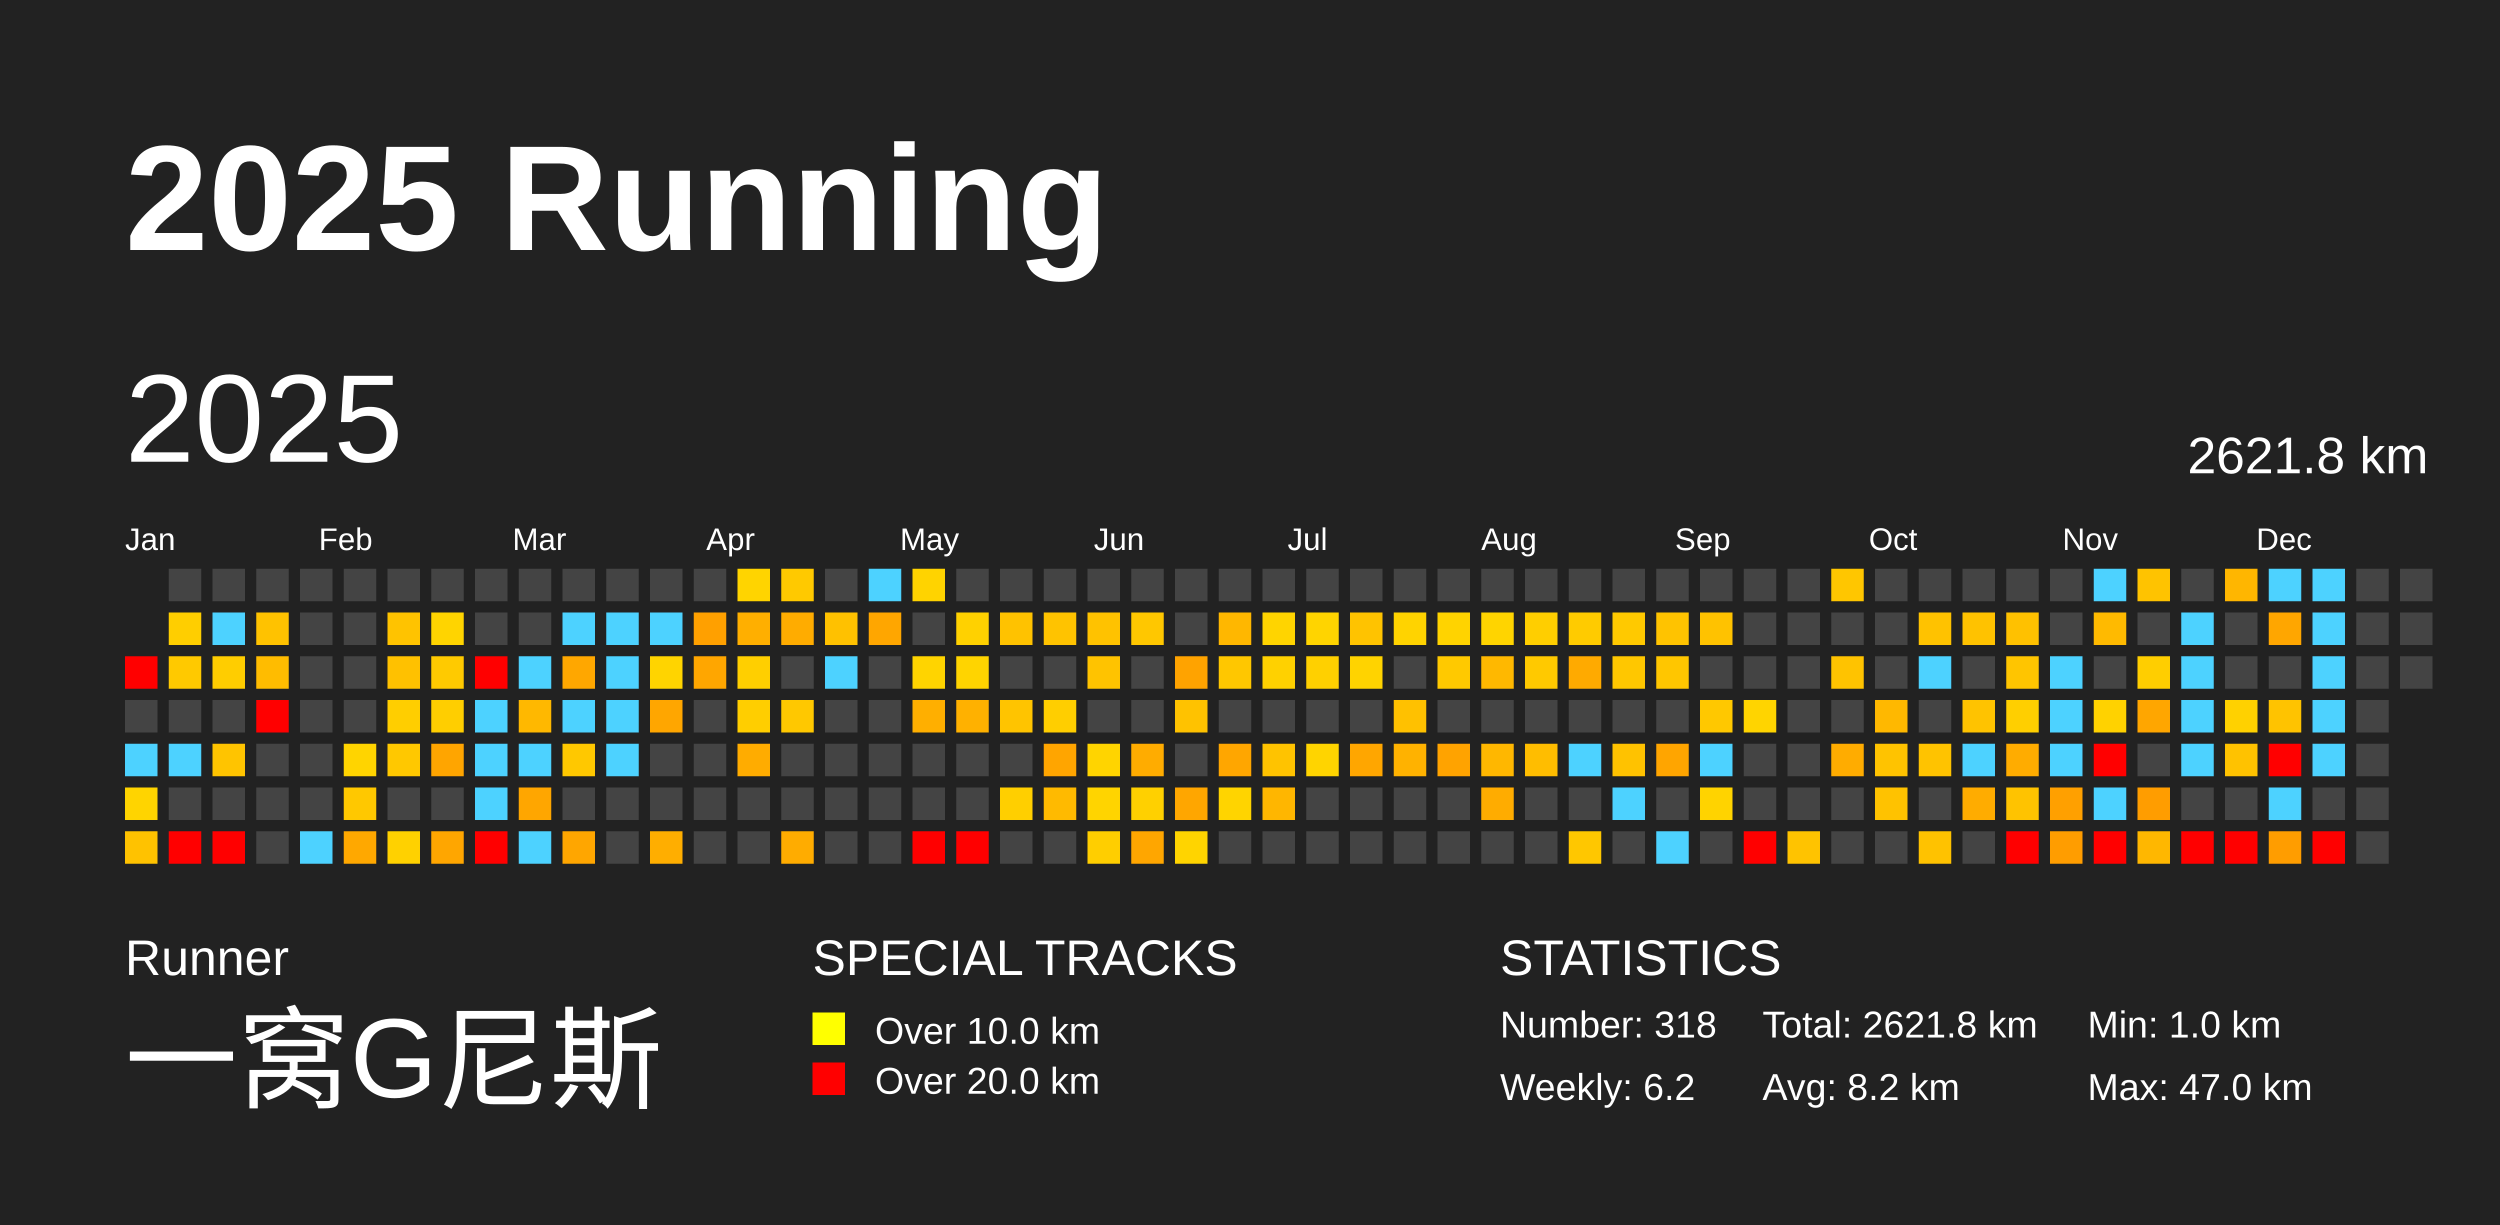
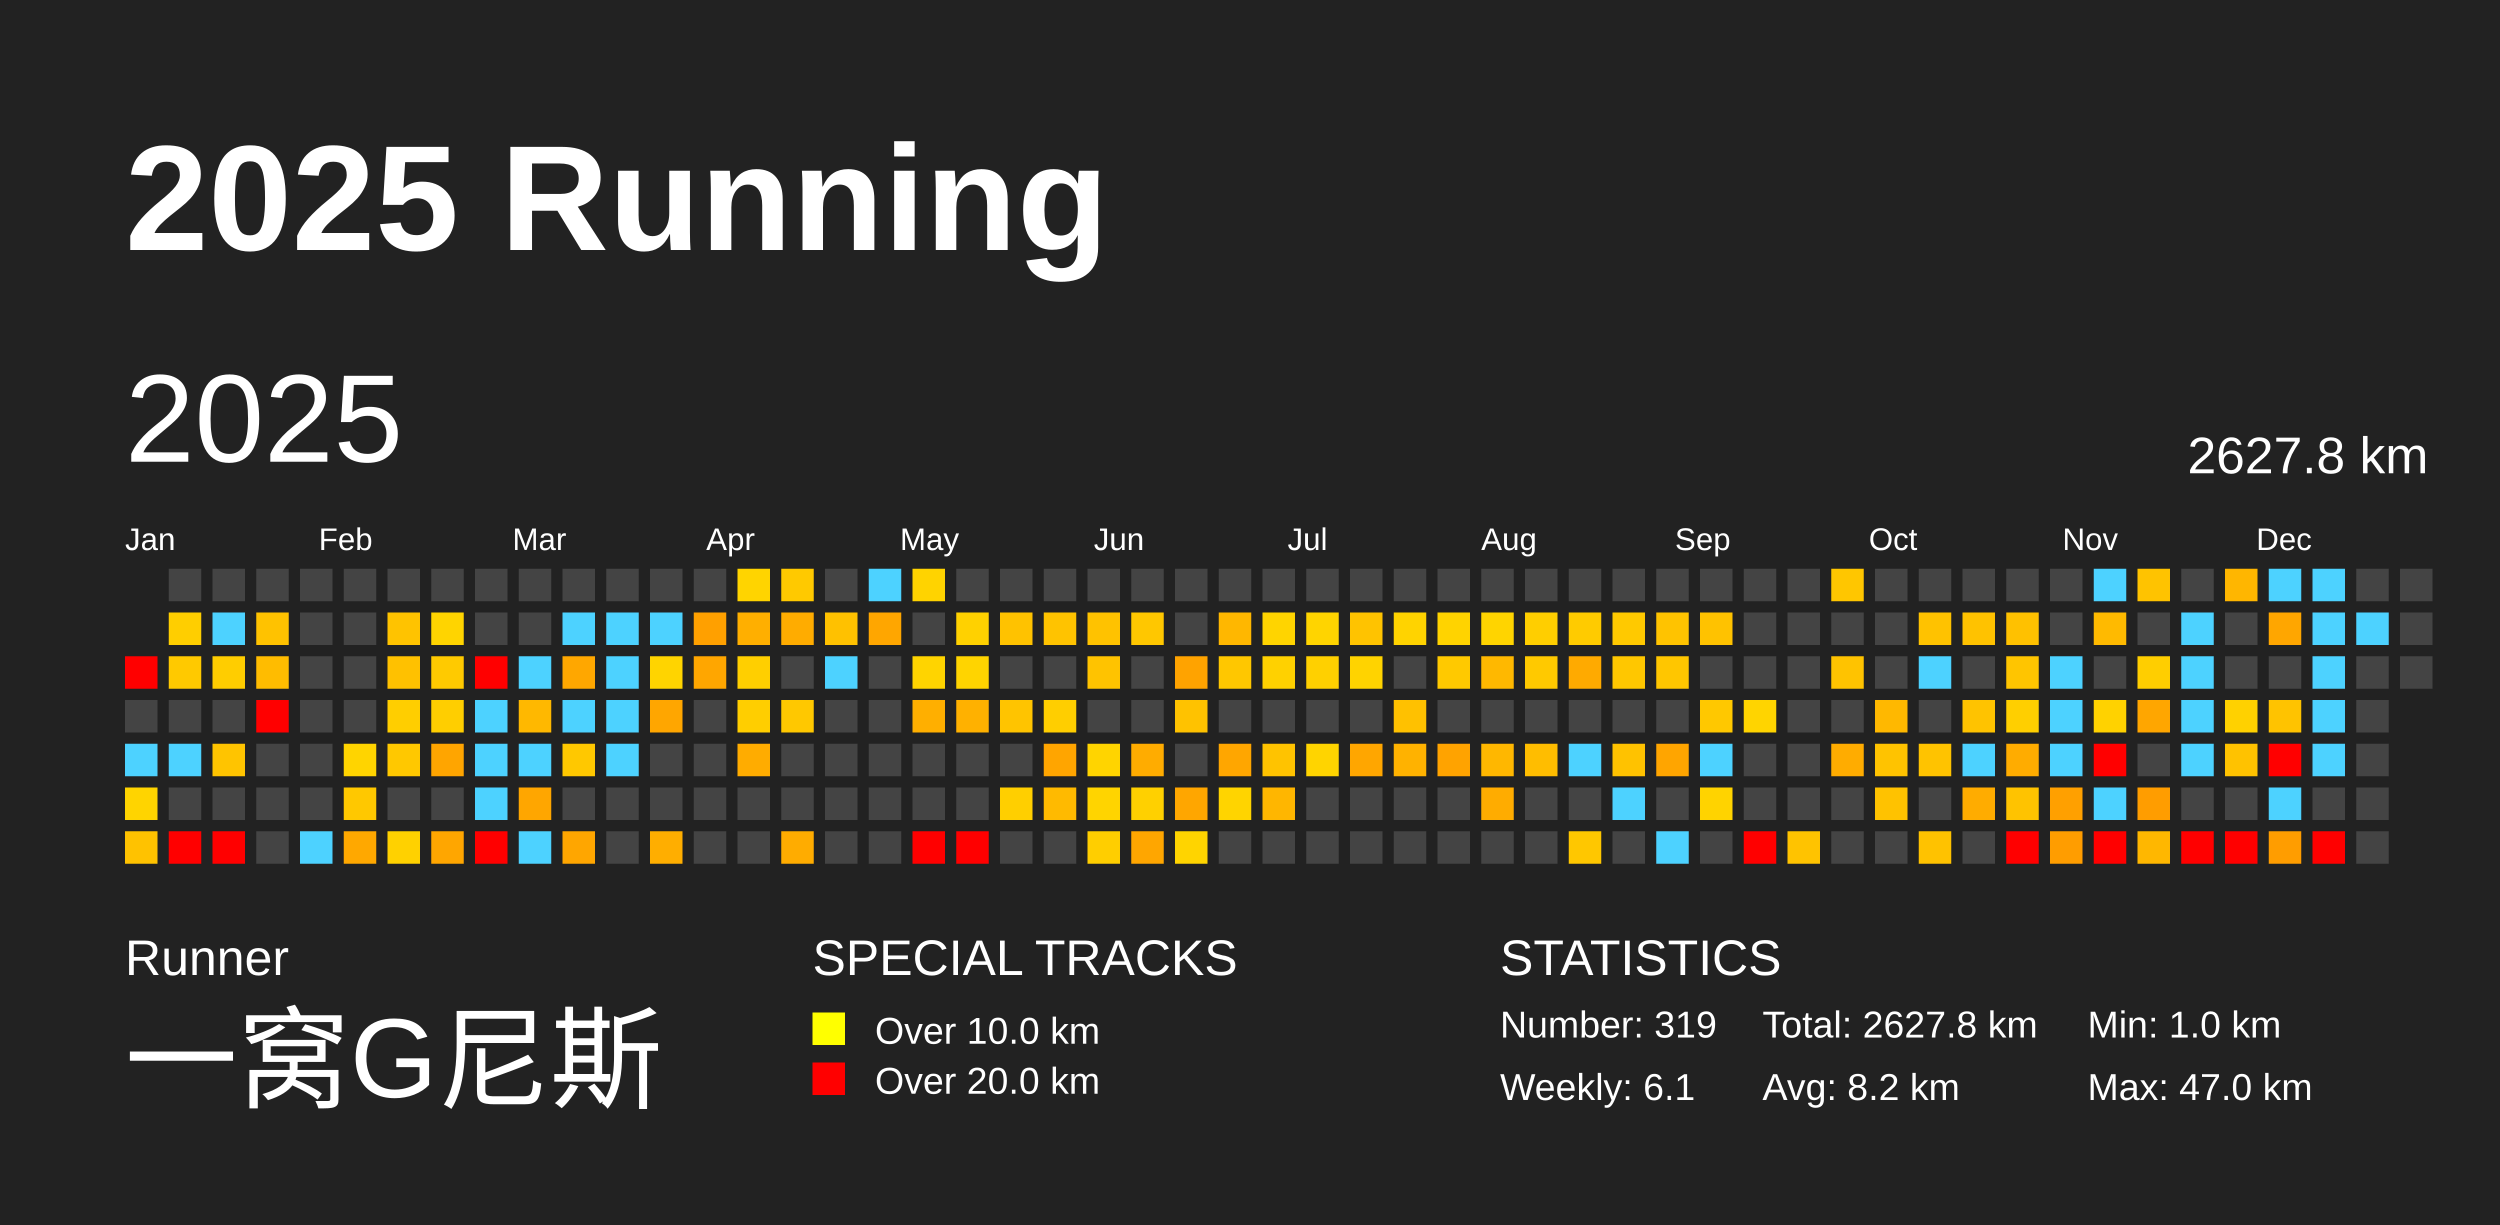
<svg xmlns="http://www.w3.org/2000/svg" baseProfile="full" height="98mm" version="1.1" viewBox="0,0,200,98" width="200mm">
  <defs />
  <rect fill="#222222" height="98" width="200" x="0" y="0" />
  <text fill="#FFFFFF" style="font-size:12px; font-family:Arial; font-weight:bold;" x="10" y="20">2025 Running</text>
  <text fill="#FFFFFF" style="font-size:4px; font-family:Arial" x="10" y="78">Runner</text>
  <text fill="#FFFFFF" style="font-size:9px; font-family:Arial" x="10" y="88">一窝G尼斯</text>
  <text fill="#FFFFFF" style="font-size:4px; font-family:Arial" x="65" y="78">SPECIAL TRACKS</text>
  <rect fill="yellow" height="2.6" width="2.6" x="65" y="81" />
  <text fill="#FFFFFF" style="font-size:3px; font-family:Arial" x="70" y="83.5">Over 10.0 km</text>
  <rect fill="red" height="2.6" width="2.6" x="65" y="85" />
  <text fill="#FFFFFF" style="font-size:3px; font-family:Arial" x="70" y="87.5">Over 20.0 km</text>
  <text fill="#FFFFFF" style="font-size:4px; font-family:Arial" x="120" y="78">STATISTICS</text>
-   <text fill="#FFFFFF" style="font-size:3px; font-family:Arial" x="120" y="83">Number: 318</text>
-   <text fill="#FFFFFF" style="font-size:3px; font-family:Arial" x="120" y="88">Weekly: 6.2</text>
-   <text fill="#FFFFFF" style="font-size:3px; font-family:Arial" x="141" y="83">Total: 2621.8 km</text>
+   <text fill="#FFFFFF" style="font-size:3px; font-family:Arial" x="120" y="83">Number: 319</text>
+   <text fill="#FFFFFF" style="font-size:3px; font-family:Arial" x="120" y="88">Weekly: 6.1</text>
+   <text fill="#FFFFFF" style="font-size:3px; font-family:Arial" x="141" y="83">Total: 2627.8 km</text>
  <text fill="#FFFFFF" style="font-size:3px; font-family:Arial" x="141" y="88">Avg: 8.2 km</text>
  <text fill="#FFFFFF" style="font-size:3px; font-family:Arial" x="167" y="83">Min: 1.0 km</text>
  <text fill="#FFFFFF" style="font-size:3px; font-family:Arial" x="167" y="88">Max: 47.0 km</text>
  <text dominant-baseline="hanging" fill="#FFFFFF" style="font-size:10.0px; font-family:Arial;" x="10" y="30">2025</text>
-   <text dominant-baseline="hanging" fill="#FFFFFF" style="font-size:4.125px; font-family:Arial;" x="175" y="35">2621.8 km</text>
+   <text dominant-baseline="hanging" fill="#FFFFFF" style="font-size:4.125px; font-family:Arial;" x="175" y="35">2627.8 km</text>
  <text fill="#FFFFFF" style="font-size:2.5px; font-family:Arial" x="10.0" y="44">Jan</text>
  <text fill="#FFFFFF" style="font-size:2.5px; font-family:Arial" x="25.5" y="44">Feb</text>
  <text fill="#FFFFFF" style="font-size:2.5px; font-family:Arial" x="41.0" y="44">Mar</text>
  <text fill="#FFFFFF" style="font-size:2.5px; font-family:Arial" x="56.5" y="44">Apr</text>
  <text fill="#FFFFFF" style="font-size:2.5px; font-family:Arial" x="72.0" y="44">May</text>
  <text fill="#FFFFFF" style="font-size:2.5px; font-family:Arial" x="87.5" y="44">Jun</text>
  <text fill="#FFFFFF" style="font-size:2.5px; font-family:Arial" x="103.0" y="44">Jul</text>
  <text fill="#FFFFFF" style="font-size:2.5px; font-family:Arial" x="118.5" y="44">Aug</text>
  <text fill="#FFFFFF" style="font-size:2.5px; font-family:Arial" x="134.0" y="44">Sep</text>
  <text fill="#FFFFFF" style="font-size:2.5px; font-family:Arial" x="149.5" y="44">Oct</text>
  <text fill="#FFFFFF" style="font-size:2.5px; font-family:Arial" x="165.0" y="44">Nov</text>
  <text fill="#FFFFFF" style="font-size:2.5px; font-family:Arial" x="180.5" y="44">Dec</text>
  <rect fill="red" height="2.6" width="2.6" x="10.0" y="52.5" />
  <rect fill="#444444" height="2.6" width="2.6" x="10.0" y="56.0" />
  <rect fill="#4dd2ff" height="2.6" width="2.6" x="10.0" y="59.5" />
  <rect fill="#ffd400" height="2.6" width="2.6" x="10.0" y="63.0" />
  <rect fill="#ffc200" height="2.6" width="2.6" x="10.0" y="66.5" />
  <rect fill="#444444" height="2.6" width="2.6" x="13.5" y="45.5" />
  <rect fill="#ffce00" height="2.6" width="2.6" x="13.5" y="49.0" />
  <rect fill="#ffc900" height="2.6" width="2.6" x="13.5" y="52.5" />
  <rect fill="#444444" height="2.6" width="2.6" x="13.5" y="56.0" />
  <rect fill="#4dd2ff" height="2.6" width="2.6" x="13.5" y="59.5" />
  <rect fill="#444444" height="2.6" width="2.6" x="13.5" y="63.0" />
  <rect fill="red" height="2.6" width="2.6" x="13.5" y="66.5" />
  <rect fill="#444444" height="2.6" width="2.6" x="17.0" y="45.5" />
  <rect fill="#4dd2ff" height="2.6" width="2.6" x="17.0" y="49.0" />
  <rect fill="#ffcd00" height="2.6" width="2.6" x="17.0" y="52.5" />
  <rect fill="#444444" height="2.6" width="2.6" x="17.0" y="56.0" />
  <rect fill="#ffc400" height="2.6" width="2.6" x="17.0" y="59.5" />
  <rect fill="#444444" height="2.6" width="2.6" x="17.0" y="63.0" />
  <rect fill="red" height="2.6" width="2.6" x="17.0" y="66.5" />
  <rect fill="#444444" height="2.6" width="2.6" x="20.5" y="45.5" />
  <rect fill="#ffc200" height="2.6" width="2.6" x="20.5" y="49.0" />
  <rect fill="#ffbc00" height="2.6" width="2.6" x="20.5" y="52.5" />
  <rect fill="red" height="2.6" width="2.6" x="20.5" y="56.0" />
  <rect fill="#444444" height="2.6" width="2.6" x="20.5" y="59.5" />
  <rect fill="#444444" height="2.6" width="2.6" x="20.5" y="63.0" />
  <rect fill="#444444" height="2.6" width="2.6" x="20.5" y="66.5" />
  <rect fill="#444444" height="2.6" width="2.6" x="24.0" y="45.5" />
  <rect fill="#444444" height="2.6" width="2.6" x="24.0" y="49.0" />
  <rect fill="#444444" height="2.6" width="2.6" x="24.0" y="52.5" />
  <rect fill="#444444" height="2.6" width="2.6" x="24.0" y="56.0" />
  <rect fill="#444444" height="2.6" width="2.6" x="24.0" y="59.5" />
  <rect fill="#444444" height="2.6" width="2.6" x="24.0" y="63.0" />
  <rect fill="#4dd2ff" height="2.6" width="2.6" x="24.0" y="66.5" />
  <rect fill="#444444" height="2.6" width="2.6" x="27.5" y="45.5" />
  <rect fill="#444444" height="2.6" width="2.6" x="27.5" y="49.0" />
  <rect fill="#444444" height="2.6" width="2.6" x="27.5" y="52.5" />
  <rect fill="#444444" height="2.6" width="2.6" x="27.5" y="56.0" />
  <rect fill="#ffd400" height="2.6" width="2.6" x="27.5" y="59.5" />
  <rect fill="#ffc800" height="2.6" width="2.6" x="27.5" y="63.0" />
  <rect fill="#ffa800" height="2.6" width="2.6" x="27.5" y="66.5" />
  <rect fill="#444444" height="2.6" width="2.6" x="31.0" y="45.5" />
  <rect fill="#ffc300" height="2.6" width="2.6" x="31.0" y="49.0" />
  <rect fill="#ffc100" height="2.6" width="2.6" x="31.0" y="52.5" />
  <rect fill="#ffce00" height="2.6" width="2.6" x="31.0" y="56.0" />
  <rect fill="#ffc800" height="2.6" width="2.6" x="31.0" y="59.5" />
  <rect fill="#444444" height="2.6" width="2.6" x="31.0" y="63.0" />
  <rect fill="#ffd100" height="2.6" width="2.6" x="31.0" y="66.5" />
  <rect fill="#444444" height="2.6" width="2.6" x="34.5" y="45.5" />
  <rect fill="#ffd400" height="2.6" width="2.6" x="34.5" y="49.0" />
  <rect fill="#ffca00" height="2.6" width="2.6" x="34.5" y="52.5" />
  <rect fill="#ffce00" height="2.6" width="2.6" x="34.5" y="56.0" />
  <rect fill="#ffa500" height="2.6" width="2.6" x="34.5" y="59.5" />
  <rect fill="#444444" height="2.6" width="2.6" x="34.5" y="63.0" />
  <rect fill="#ffa600" height="2.6" width="2.6" x="34.5" y="66.5" />
  <rect fill="#444444" height="2.6" width="2.6" x="38.0" y="45.5" />
  <rect fill="#444444" height="2.6" width="2.6" x="38.0" y="49.0" />
  <rect fill="red" height="2.6" width="2.6" x="38.0" y="52.5" />
  <rect fill="#4dd2ff" height="2.6" width="2.6" x="38.0" y="56.0" />
  <rect fill="#4dd2ff" height="2.6" width="2.6" x="38.0" y="59.5" />
  <rect fill="#4dd2ff" height="2.6" width="2.6" x="38.0" y="63.0" />
  <rect fill="red" height="2.6" width="2.6" x="38.0" y="66.5" />
  <rect fill="#444444" height="2.6" width="2.6" x="41.5" y="45.5" />
  <rect fill="#444444" height="2.6" width="2.6" x="41.5" y="49.0" />
  <rect fill="#4dd2ff" height="2.6" width="2.6" x="41.5" y="52.5" />
  <rect fill="#ffb800" height="2.6" width="2.6" x="41.5" y="56.0" />
  <rect fill="#4dd2ff" height="2.6" width="2.6" x="41.5" y="59.5" />
  <rect fill="#ffa600" height="2.6" width="2.6" x="41.5" y="63.0" />
  <rect fill="#4dd2ff" height="2.6" width="2.6" x="41.5" y="66.5" />
  <rect fill="#444444" height="2.6" width="2.6" x="45.0" y="45.5" />
  <rect fill="#4dd2ff" height="2.6" width="2.6" x="45.0" y="49.0" />
  <rect fill="#ffa700" height="2.6" width="2.6" x="45.0" y="52.5" />
  <rect fill="#4dd2ff" height="2.6" width="2.6" x="45.0" y="56.0" />
  <rect fill="#ffc800" height="2.6" width="2.6" x="45.0" y="59.5" />
  <rect fill="#444444" height="2.6" width="2.6" x="45.0" y="63.0" />
  <rect fill="#ffa600" height="2.6" width="2.6" x="45.0" y="66.5" />
  <rect fill="#444444" height="2.6" width="2.6" x="48.5" y="45.5" />
  <rect fill="#4dd2ff" height="2.6" width="2.6" x="48.5" y="49.0" />
  <rect fill="#4dd2ff" height="2.6" width="2.6" x="48.5" y="52.5" />
  <rect fill="#4dd2ff" height="2.6" width="2.6" x="48.5" y="56.0" />
  <rect fill="#4dd2ff" height="2.6" width="2.6" x="48.5" y="59.5" />
  <rect fill="#444444" height="2.6" width="2.6" x="48.5" y="63.0" />
  <rect fill="#444444" height="2.6" width="2.6" x="48.5" y="66.5" />
  <rect fill="#444444" height="2.6" width="2.6" x="52.0" y="45.5" />
  <rect fill="#4dd2ff" height="2.6" width="2.6" x="52.0" y="49.0" />
  <rect fill="#ffd400" height="2.6" width="2.6" x="52.0" y="52.5" />
  <rect fill="#ffa600" height="2.6" width="2.6" x="52.0" y="56.0" />
  <rect fill="#444444" height="2.6" width="2.6" x="52.0" y="59.5" />
  <rect fill="#444444" height="2.6" width="2.6" x="52.0" y="63.0" />
  <rect fill="#ffae00" height="2.6" width="2.6" x="52.0" y="66.5" />
  <rect fill="#444444" height="2.6" width="2.6" x="55.5" y="45.5" />
  <rect fill="#ffa000" height="2.6" width="2.6" x="55.5" y="49.0" />
  <rect fill="#ffa600" height="2.6" width="2.6" x="55.5" y="52.5" />
  <rect fill="#444444" height="2.6" width="2.6" x="55.5" y="56.0" />
  <rect fill="#444444" height="2.6" width="2.6" x="55.5" y="59.5" />
  <rect fill="#444444" height="2.6" width="2.6" x="55.5" y="63.0" />
  <rect fill="#444444" height="2.6" width="2.6" x="55.5" y="66.5" />
  <rect fill="#ffd400" height="2.6" width="2.6" x="59.0" y="45.5" />
  <rect fill="#ffaf00" height="2.6" width="2.6" x="59.0" y="49.0" />
  <rect fill="#ffcf00" height="2.6" width="2.6" x="59.0" y="52.5" />
  <rect fill="#ffce00" height="2.6" width="2.6" x="59.0" y="56.0" />
  <rect fill="#ffac00" height="2.6" width="2.6" x="59.0" y="59.5" />
  <rect fill="#444444" height="2.6" width="2.6" x="59.0" y="63.0" />
  <rect fill="#444444" height="2.6" width="2.6" x="59.0" y="66.5" />
  <rect fill="#ffc900" height="2.6" width="2.6" x="62.5" y="45.5" />
  <rect fill="#ffac00" height="2.6" width="2.6" x="62.5" y="49.0" />
  <rect fill="#444444" height="2.6" width="2.6" x="62.5" y="52.5" />
  <rect fill="#ffc800" height="2.6" width="2.6" x="62.5" y="56.0" />
  <rect fill="#444444" height="2.6" width="2.6" x="62.5" y="59.5" />
  <rect fill="#444444" height="2.6" width="2.6" x="62.5" y="63.0" />
  <rect fill="#ffac00" height="2.6" width="2.6" x="62.5" y="66.5" />
  <rect fill="#444444" height="2.6" width="2.6" x="66.0" y="45.5" />
  <rect fill="#ffc100" height="2.6" width="2.6" x="66.0" y="49.0" />
  <rect fill="#4dd2ff" height="2.6" width="2.6" x="66.0" y="52.5" />
  <rect fill="#444444" height="2.6" width="2.6" x="66.0" y="56.0" />
  <rect fill="#444444" height="2.6" width="2.6" x="66.0" y="59.5" />
  <rect fill="#444444" height="2.6" width="2.6" x="66.0" y="63.0" />
  <rect fill="#444444" height="2.6" width="2.6" x="66.0" y="66.5" />
  <rect fill="#4dd2ff" height="2.6" width="2.6" x="69.5" y="45.5" />
  <rect fill="#ffa600" height="2.6" width="2.6" x="69.5" y="49.0" />
  <rect fill="#444444" height="2.6" width="2.6" x="69.5" y="52.5" />
  <rect fill="#444444" height="2.6" width="2.6" x="69.5" y="56.0" />
  <rect fill="#444444" height="2.6" width="2.6" x="69.5" y="59.5" />
  <rect fill="#444444" height="2.6" width="2.6" x="69.5" y="63.0" />
  <rect fill="#444444" height="2.6" width="2.6" x="69.5" y="66.5" />
  <rect fill="#ffd300" height="2.6" width="2.6" x="73.0" y="45.5" />
  <rect fill="#444444" height="2.6" width="2.6" x="73.0" y="49.0" />
  <rect fill="#ffd400" height="2.6" width="2.6" x="73.0" y="52.5" />
  <rect fill="#ffaf00" height="2.6" width="2.6" x="73.0" y="56.0" />
  <rect fill="#444444" height="2.6" width="2.6" x="73.0" y="59.5" />
  <rect fill="#444444" height="2.6" width="2.6" x="73.0" y="63.0" />
  <rect fill="red" height="2.6" width="2.6" x="73.0" y="66.5" />
  <rect fill="#444444" height="2.6" width="2.6" x="76.5" y="45.5" />
  <rect fill="#ffd100" height="2.6" width="2.6" x="76.5" y="49.0" />
  <rect fill="#ffd400" height="2.6" width="2.6" x="76.5" y="52.5" />
  <rect fill="#ffb100" height="2.6" width="2.6" x="76.5" y="56.0" />
  <rect fill="#444444" height="2.6" width="2.6" x="76.5" y="59.5" />
  <rect fill="#444444" height="2.6" width="2.6" x="76.5" y="63.0" />
  <rect fill="red" height="2.6" width="2.6" x="76.5" y="66.5" />
  <rect fill="#444444" height="2.6" width="2.6" x="80.0" y="45.5" />
  <rect fill="#ffc200" height="2.6" width="2.6" x="80.0" y="49.0" />
  <rect fill="#444444" height="2.6" width="2.6" x="80.0" y="52.5" />
  <rect fill="#ffc400" height="2.6" width="2.6" x="80.0" y="56.0" />
  <rect fill="#444444" height="2.6" width="2.6" x="80.0" y="59.5" />
  <rect fill="#ffcf00" height="2.6" width="2.6" x="80.0" y="63.0" />
  <rect fill="#444444" height="2.6" width="2.6" x="80.0" y="66.5" />
  <rect fill="#444444" height="2.6" width="2.6" x="83.5" y="45.5" />
  <rect fill="#ffc300" height="2.6" width="2.6" x="83.5" y="49.0" />
  <rect fill="#444444" height="2.6" width="2.6" x="83.5" y="52.5" />
  <rect fill="#ffce00" height="2.6" width="2.6" x="83.5" y="56.0" />
  <rect fill="#ffa500" height="2.6" width="2.6" x="83.5" y="59.5" />
  <rect fill="#ffba00" height="2.6" width="2.6" x="83.5" y="63.0" />
  <rect fill="#444444" height="2.6" width="2.6" x="83.5" y="66.5" />
  <rect fill="#444444" height="2.6" width="2.6" x="87.0" y="45.5" />
  <rect fill="#ffc200" height="2.6" width="2.6" x="87.0" y="49.0" />
  <rect fill="#ffc300" height="2.6" width="2.6" x="87.0" y="52.5" />
  <rect fill="#444444" height="2.6" width="2.6" x="87.0" y="56.0" />
  <rect fill="#ffd400" height="2.6" width="2.6" x="87.0" y="59.5" />
  <rect fill="#ffd400" height="2.6" width="2.6" x="87.0" y="63.0" />
  <rect fill="#ffce00" height="2.6" width="2.6" x="87.0" y="66.5" />
  <rect fill="#444444" height="2.6" width="2.6" x="90.5" y="45.5" />
  <rect fill="#ffc700" height="2.6" width="2.6" x="90.5" y="49.0" />
  <rect fill="#444444" height="2.6" width="2.6" x="90.5" y="52.5" />
  <rect fill="#444444" height="2.6" width="2.6" x="90.5" y="56.0" />
  <rect fill="#ffac00" height="2.6" width="2.6" x="90.5" y="59.5" />
  <rect fill="#ffd000" height="2.6" width="2.6" x="90.5" y="63.0" />
  <rect fill="#ffa600" height="2.6" width="2.6" x="90.5" y="66.5" />
  <rect fill="#444444" height="2.6" width="2.6" x="94.0" y="45.5" />
  <rect fill="#444444" height="2.6" width="2.6" x="94.0" y="49.0" />
  <rect fill="#ffa300" height="2.6" width="2.6" x="94.0" y="52.5" />
  <rect fill="#ffc200" height="2.6" width="2.6" x="94.0" y="56.0" />
  <rect fill="#444444" height="2.6" width="2.6" x="94.0" y="59.5" />
  <rect fill="#ffa600" height="2.6" width="2.6" x="94.0" y="63.0" />
  <rect fill="#ffd400" height="2.6" width="2.6" x="94.0" y="66.5" />
  <rect fill="#444444" height="2.6" width="2.6" x="97.5" y="45.5" />
  <rect fill="#ffb700" height="2.6" width="2.6" x="97.5" y="49.0" />
  <rect fill="#ffc700" height="2.6" width="2.6" x="97.5" y="52.5" />
  <rect fill="#444444" height="2.6" width="2.6" x="97.5" y="56.0" />
  <rect fill="#ffa600" height="2.6" width="2.6" x="97.5" y="59.5" />
  <rect fill="#ffd400" height="2.6" width="2.6" x="97.5" y="63.0" />
  <rect fill="#444444" height="2.6" width="2.6" x="97.5" y="66.5" />
  <rect fill="#444444" height="2.6" width="2.6" x="101.0" y="45.5" />
  <rect fill="#ffd400" height="2.6" width="2.6" x="101.0" y="49.0" />
  <rect fill="#ffd100" height="2.6" width="2.6" x="101.0" y="52.5" />
  <rect fill="#444444" height="2.6" width="2.6" x="101.0" y="56.0" />
  <rect fill="#ffc300" height="2.6" width="2.6" x="101.0" y="59.5" />
  <rect fill="#ffb600" height="2.6" width="2.6" x="101.0" y="63.0" />
  <rect fill="#444444" height="2.6" width="2.6" x="101.0" y="66.5" />
  <rect fill="#444444" height="2.6" width="2.6" x="104.5" y="45.5" />
  <rect fill="#ffd400" height="2.6" width="2.6" x="104.5" y="49.0" />
  <rect fill="#ffd000" height="2.6" width="2.6" x="104.5" y="52.5" />
  <rect fill="#444444" height="2.6" width="2.6" x="104.5" y="56.0" />
  <rect fill="#ffd400" height="2.6" width="2.6" x="104.5" y="59.5" />
  <rect fill="#444444" height="2.6" width="2.6" x="104.5" y="63.0" />
  <rect fill="#444444" height="2.6" width="2.6" x="104.5" y="66.5" />
  <rect fill="#444444" height="2.6" width="2.6" x="108.0" y="45.5" />
  <rect fill="#ffc300" height="2.6" width="2.6" x="108.0" y="49.0" />
  <rect fill="#ffd300" height="2.6" width="2.6" x="108.0" y="52.5" />
  <rect fill="#444444" height="2.6" width="2.6" x="108.0" y="56.0" />
  <rect fill="#ffa600" height="2.6" width="2.6" x="108.0" y="59.5" />
  <rect fill="#444444" height="2.6" width="2.6" x="108.0" y="63.0" />
  <rect fill="#444444" height="2.6" width="2.6" x="108.0" y="66.5" />
  <rect fill="#444444" height="2.6" width="2.6" x="111.5" y="45.5" />
  <rect fill="#ffd300" height="2.6" width="2.6" x="111.5" y="49.0" />
  <rect fill="#444444" height="2.6" width="2.6" x="111.5" y="52.5" />
  <rect fill="#ffc100" height="2.6" width="2.6" x="111.5" y="56.0" />
  <rect fill="#ffb200" height="2.6" width="2.6" x="111.5" y="59.5" />
  <rect fill="#444444" height="2.6" width="2.6" x="111.5" y="63.0" />
  <rect fill="#444444" height="2.6" width="2.6" x="111.5" y="66.5" />
  <rect fill="#444444" height="2.6" width="2.6" x="115.0" y="45.5" />
  <rect fill="#ffd300" height="2.6" width="2.6" x="115.0" y="49.0" />
  <rect fill="#ffc900" height="2.6" width="2.6" x="115.0" y="52.5" />
  <rect fill="#444444" height="2.6" width="2.6" x="115.0" y="56.0" />
  <rect fill="#ffa300" height="2.6" width="2.6" x="115.0" y="59.5" />
  <rect fill="#444444" height="2.6" width="2.6" x="115.0" y="63.0" />
  <rect fill="#444444" height="2.6" width="2.6" x="115.0" y="66.5" />
  <rect fill="#444444" height="2.6" width="2.6" x="118.5" y="45.5" />
  <rect fill="#ffd400" height="2.6" width="2.6" x="118.5" y="49.0" />
  <rect fill="#ffb800" height="2.6" width="2.6" x="118.5" y="52.5" />
  <rect fill="#444444" height="2.6" width="2.6" x="118.5" y="56.0" />
  <rect fill="#ffb700" height="2.6" width="2.6" x="118.5" y="59.5" />
  <rect fill="#ffac00" height="2.6" width="2.6" x="118.5" y="63.0" />
  <rect fill="#444444" height="2.6" width="2.6" x="118.5" y="66.5" />
  <rect fill="#444444" height="2.6" width="2.6" x="122.0" y="45.5" />
  <rect fill="#ffce00" height="2.6" width="2.6" x="122.0" y="49.0" />
  <rect fill="#ffc900" height="2.6" width="2.6" x="122.0" y="52.5" />
  <rect fill="#444444" height="2.6" width="2.6" x="122.0" y="56.0" />
  <rect fill="#ffbd00" height="2.6" width="2.6" x="122.0" y="59.5" />
  <rect fill="#444444" height="2.6" width="2.6" x="122.0" y="63.0" />
  <rect fill="#444444" height="2.6" width="2.6" x="122.0" y="66.5" />
  <rect fill="#444444" height="2.6" width="2.6" x="125.5" y="45.5" />
  <rect fill="#ffcb00" height="2.6" width="2.6" x="125.5" y="49.0" />
  <rect fill="#ffaa00" height="2.6" width="2.6" x="125.5" y="52.5" />
  <rect fill="#444444" height="2.6" width="2.6" x="125.5" y="56.0" />
  <rect fill="#4dd2ff" height="2.6" width="2.6" x="125.5" y="59.5" />
  <rect fill="#444444" height="2.6" width="2.6" x="125.5" y="63.0" />
  <rect fill="#ffc700" height="2.6" width="2.6" x="125.5" y="66.5" />
  <rect fill="#444444" height="2.6" width="2.6" x="129.0" y="45.5" />
  <rect fill="#ffc900" height="2.6" width="2.6" x="129.0" y="49.0" />
  <rect fill="#ffc700" height="2.6" width="2.6" x="129.0" y="52.5" />
  <rect fill="#444444" height="2.6" width="2.6" x="129.0" y="56.0" />
  <rect fill="#ffc200" height="2.6" width="2.6" x="129.0" y="59.5" />
  <rect fill="#4dd2ff" height="2.6" width="2.6" x="129.0" y="63.0" />
  <rect fill="#444444" height="2.6" width="2.6" x="129.0" y="66.5" />
  <rect fill="#444444" height="2.6" width="2.6" x="132.5" y="45.5" />
  <rect fill="#ffc300" height="2.6" width="2.6" x="132.5" y="49.0" />
  <rect fill="#ffc600" height="2.6" width="2.6" x="132.5" y="52.5" />
  <rect fill="#444444" height="2.6" width="2.6" x="132.5" y="56.0" />
  <rect fill="#ffa500" height="2.6" width="2.6" x="132.5" y="59.5" />
  <rect fill="#444444" height="2.6" width="2.6" x="132.5" y="63.0" />
  <rect fill="#4dd2ff" height="2.6" width="2.6" x="132.5" y="66.5" />
  <rect fill="#444444" height="2.6" width="2.6" x="136.0" y="45.5" />
  <rect fill="#ffc200" height="2.6" width="2.6" x="136.0" y="49.0" />
  <rect fill="#444444" height="2.6" width="2.6" x="136.0" y="52.5" />
  <rect fill="#ffc800" height="2.6" width="2.6" x="136.0" y="56.0" />
  <rect fill="#4dd2ff" height="2.6" width="2.6" x="136.0" y="59.5" />
  <rect fill="#ffd300" height="2.6" width="2.6" x="136.0" y="63.0" />
  <rect fill="#444444" height="2.6" width="2.6" x="136.0" y="66.5" />
  <rect fill="#444444" height="2.6" width="2.6" x="139.5" y="45.5" />
  <rect fill="#444444" height="2.6" width="2.6" x="139.5" y="49.0" />
  <rect fill="#444444" height="2.6" width="2.6" x="139.5" y="52.5" />
  <rect fill="#ffd400" height="2.6" width="2.6" x="139.5" y="56.0" />
  <rect fill="#444444" height="2.6" width="2.6" x="139.5" y="59.5" />
  <rect fill="#444444" height="2.6" width="2.6" x="139.5" y="63.0" />
  <rect fill="red" height="2.6" width="2.6" x="139.5" y="66.5" />
  <rect fill="#444444" height="2.6" width="2.6" x="143.0" y="45.5" />
  <rect fill="#444444" height="2.6" width="2.6" x="143.0" y="49.0" />
  <rect fill="#444444" height="2.6" width="2.6" x="143.0" y="52.5" />
  <rect fill="#444444" height="2.6" width="2.6" x="143.0" y="56.0" />
  <rect fill="#444444" height="2.6" width="2.6" x="143.0" y="59.5" />
  <rect fill="#444444" height="2.6" width="2.6" x="143.0" y="63.0" />
  <rect fill="#ffc300" height="2.6" width="2.6" x="143.0" y="66.5" />
  <rect fill="#ffc600" height="2.6" width="2.6" x="146.5" y="45.5" />
  <rect fill="#444444" height="2.6" width="2.6" x="146.5" y="49.0" />
  <rect fill="#ffc300" height="2.6" width="2.6" x="146.5" y="52.5" />
  <rect fill="#444444" height="2.6" width="2.6" x="146.5" y="56.0" />
  <rect fill="#ffac00" height="2.6" width="2.6" x="146.5" y="59.5" />
  <rect fill="#444444" height="2.6" width="2.6" x="146.5" y="63.0" />
  <rect fill="#444444" height="2.6" width="2.6" x="146.5" y="66.5" />
  <rect fill="#444444" height="2.6" width="2.6" x="150.0" y="45.5" />
  <rect fill="#444444" height="2.6" width="2.6" x="150.0" y="49.0" />
  <rect fill="#444444" height="2.6" width="2.6" x="150.0" y="52.5" />
  <rect fill="#ffb800" height="2.6" width="2.6" x="150.0" y="56.0" />
  <rect fill="#ffc300" height="2.6" width="2.6" x="150.0" y="59.5" />
  <rect fill="#ffc200" height="2.6" width="2.6" x="150.0" y="63.0" />
  <rect fill="#444444" height="2.6" width="2.6" x="150.0" y="66.5" />
  <rect fill="#444444" height="2.6" width="2.6" x="153.5" y="45.5" />
  <rect fill="#ffc200" height="2.6" width="2.6" x="153.5" y="49.0" />
  <rect fill="#4dd2ff" height="2.6" width="2.6" x="153.5" y="52.5" />
  <rect fill="#444444" height="2.6" width="2.6" x="153.5" y="56.0" />
  <rect fill="#ffc300" height="2.6" width="2.6" x="153.5" y="59.5" />
  <rect fill="#444444" height="2.6" width="2.6" x="153.5" y="63.0" />
  <rect fill="#ffc200" height="2.6" width="2.6" x="153.5" y="66.5" />
  <rect fill="#444444" height="2.6" width="2.6" x="157.0" y="45.5" />
  <rect fill="#ffc200" height="2.6" width="2.6" x="157.0" y="49.0" />
  <rect fill="#444444" height="2.6" width="2.6" x="157.0" y="52.5" />
  <rect fill="#ffc300" height="2.6" width="2.6" x="157.0" y="56.0" />
  <rect fill="#4dd2ff" height="2.6" width="2.6" x="157.0" y="59.5" />
  <rect fill="#ffac00" height="2.6" width="2.6" x="157.0" y="63.0" />
  <rect fill="#444444" height="2.6" width="2.6" x="157.0" y="66.5" />
  <rect fill="#444444" height="2.6" width="2.6" x="160.5" y="45.5" />
  <rect fill="#ffc100" height="2.6" width="2.6" x="160.5" y="49.0" />
  <rect fill="#ffc500" height="2.6" width="2.6" x="160.5" y="52.5" />
  <rect fill="#ffcf00" height="2.6" width="2.6" x="160.5" y="56.0" />
  <rect fill="#ffac00" height="2.6" width="2.6" x="160.5" y="59.5" />
  <rect fill="#ffc300" height="2.6" width="2.6" x="160.5" y="63.0" />
  <rect fill="red" height="2.6" width="2.6" x="160.5" y="66.5" />
  <rect fill="#444444" height="2.6" width="2.6" x="164.0" y="45.5" />
  <rect fill="#444444" height="2.6" width="2.6" x="164.0" y="49.0" />
  <rect fill="#4dd2ff" height="2.6" width="2.6" x="164.0" y="52.5" />
  <rect fill="#4dd2ff" height="2.6" width="2.6" x="164.0" y="56.0" />
  <rect fill="#4dd2ff" height="2.6" width="2.6" x="164.0" y="59.5" />
  <rect fill="#ffa000" height="2.6" width="2.6" x="164.0" y="63.0" />
  <rect fill="#ff9d00" height="2.6" width="2.6" x="164.0" y="66.5" />
  <rect fill="#4dd2ff" height="2.6" width="2.6" x="167.5" y="45.5" />
  <rect fill="#ffba00" height="2.6" width="2.6" x="167.5" y="49.0" />
  <rect fill="#444444" height="2.6" width="2.6" x="167.5" y="52.5" />
  <rect fill="#ffd200" height="2.6" width="2.6" x="167.5" y="56.0" />
  <rect fill="red" height="2.6" width="2.6" x="167.5" y="59.5" />
  <rect fill="#4dd2ff" height="2.6" width="2.6" x="167.5" y="63.0" />
  <rect fill="red" height="2.6" width="2.6" x="167.5" y="66.5" />
  <rect fill="#ffc300" height="2.6" width="2.6" x="171.0" y="45.5" />
  <rect fill="#444444" height="2.6" width="2.6" x="171.0" y="49.0" />
  <rect fill="#ffce00" height="2.6" width="2.6" x="171.0" y="52.5" />
  <rect fill="#ffa600" height="2.6" width="2.6" x="171.0" y="56.0" />
  <rect fill="#444444" height="2.6" width="2.6" x="171.0" y="59.5" />
  <rect fill="#ff9d00" height="2.6" width="2.6" x="171.0" y="63.0" />
  <rect fill="#ffb700" height="2.6" width="2.6" x="171.0" y="66.5" />
  <rect fill="#444444" height="2.6" width="2.6" x="174.5" y="45.5" />
  <rect fill="#4dd2ff" height="2.6" width="2.6" x="174.5" y="49.0" />
  <rect fill="#4dd2ff" height="2.6" width="2.6" x="174.5" y="52.5" />
  <rect fill="#4dd2ff" height="2.6" width="2.6" x="174.5" y="56.0" />
  <rect fill="#4dd2ff" height="2.6" width="2.6" x="174.5" y="59.5" />
  <rect fill="#444444" height="2.6" width="2.6" x="174.5" y="63.0" />
  <rect fill="red" height="2.6" width="2.6" x="174.5" y="66.5" />
  <rect fill="#ffb600" height="2.6" width="2.6" x="178.0" y="45.5" />
  <rect fill="#444444" height="2.6" width="2.6" x="178.0" y="49.0" />
  <rect fill="#444444" height="2.6" width="2.6" x="178.0" y="52.5" />
  <rect fill="#ffd100" height="2.6" width="2.6" x="178.0" y="56.0" />
  <rect fill="#ffc200" height="2.6" width="2.6" x="178.0" y="59.5" />
  <rect fill="#444444" height="2.6" width="2.6" x="178.0" y="63.0" />
  <rect fill="red" height="2.6" width="2.6" x="178.0" y="66.5" />
  <rect fill="#4dd2ff" height="2.6" width="2.6" x="181.5" y="45.5" />
  <rect fill="#ffa600" height="2.6" width="2.6" x="181.5" y="49.0" />
  <rect fill="#444444" height="2.6" width="2.6" x="181.5" y="52.5" />
  <rect fill="#ffc300" height="2.6" width="2.6" x="181.5" y="56.0" />
  <rect fill="red" height="2.6" width="2.6" x="181.5" y="59.5" />
  <rect fill="#4dd2ff" height="2.6" width="2.6" x="181.5" y="63.0" />
  <rect fill="#ff9d00" height="2.6" width="2.6" x="181.5" y="66.5" />
  <rect fill="#4dd2ff" height="2.6" width="2.6" x="185.0" y="45.5" />
  <rect fill="#4dd2ff" height="2.6" width="2.6" x="185.0" y="49.0" />
  <rect fill="#4dd2ff" height="2.6" width="2.6" x="185.0" y="52.5" />
  <rect fill="#4dd2ff" height="2.6" width="2.6" x="185.0" y="56.0" />
  <rect fill="#4dd2ff" height="2.6" width="2.6" x="185.0" y="59.5" />
  <rect fill="#444444" height="2.6" width="2.6" x="185.0" y="63.0" />
  <rect fill="red" height="2.6" width="2.6" x="185.0" y="66.5" />
  <rect fill="#444444" height="2.6" width="2.6" x="188.5" y="45.5" />
-   <rect fill="#444444" height="2.6" width="2.6" x="188.5" y="49.0" />
+   <rect fill="#4dd2ff" height="2.6" width="2.6" x="188.5" y="49.0" />
  <rect fill="#444444" height="2.6" width="2.6" x="188.5" y="52.5" />
  <rect fill="#444444" height="2.6" width="2.6" x="188.5" y="56.0" />
  <rect fill="#444444" height="2.6" width="2.6" x="188.5" y="59.5" />
  <rect fill="#444444" height="2.6" width="2.6" x="188.5" y="63.0" />
  <rect fill="#444444" height="2.6" width="2.6" x="188.5" y="66.5" />
  <rect fill="#444444" height="2.6" width="2.6" x="192.0" y="45.5" />
  <rect fill="#444444" height="2.6" width="2.6" x="192.0" y="49.0" />
  <rect fill="#444444" height="2.6" width="2.6" x="192.0" y="52.5" />
</svg>
